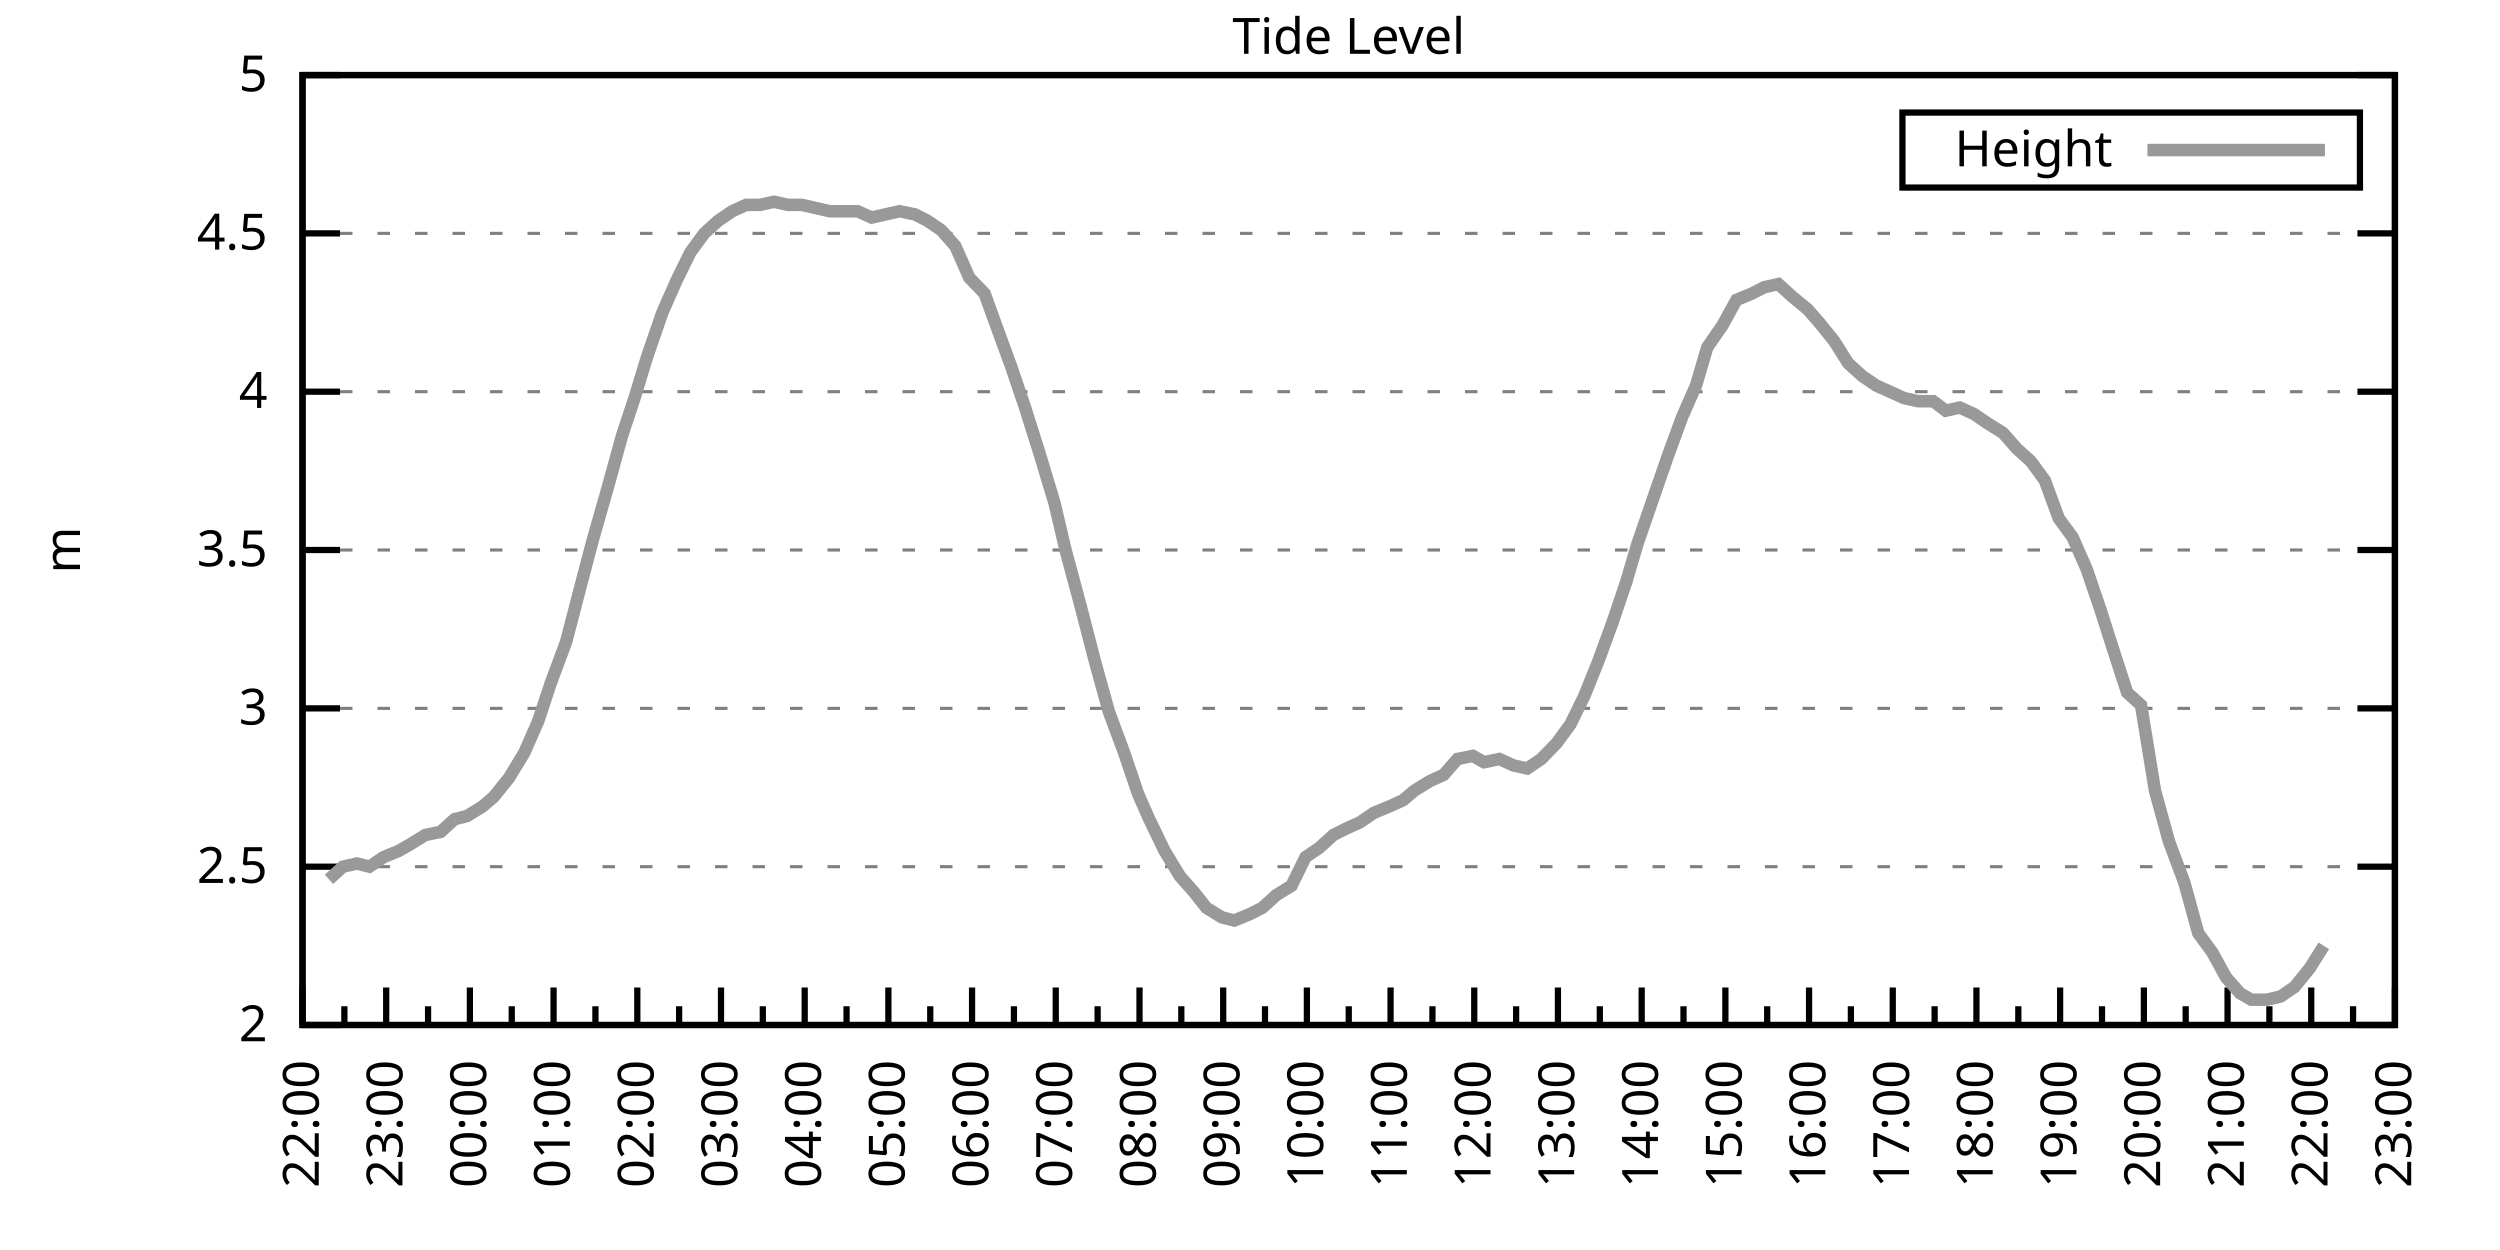
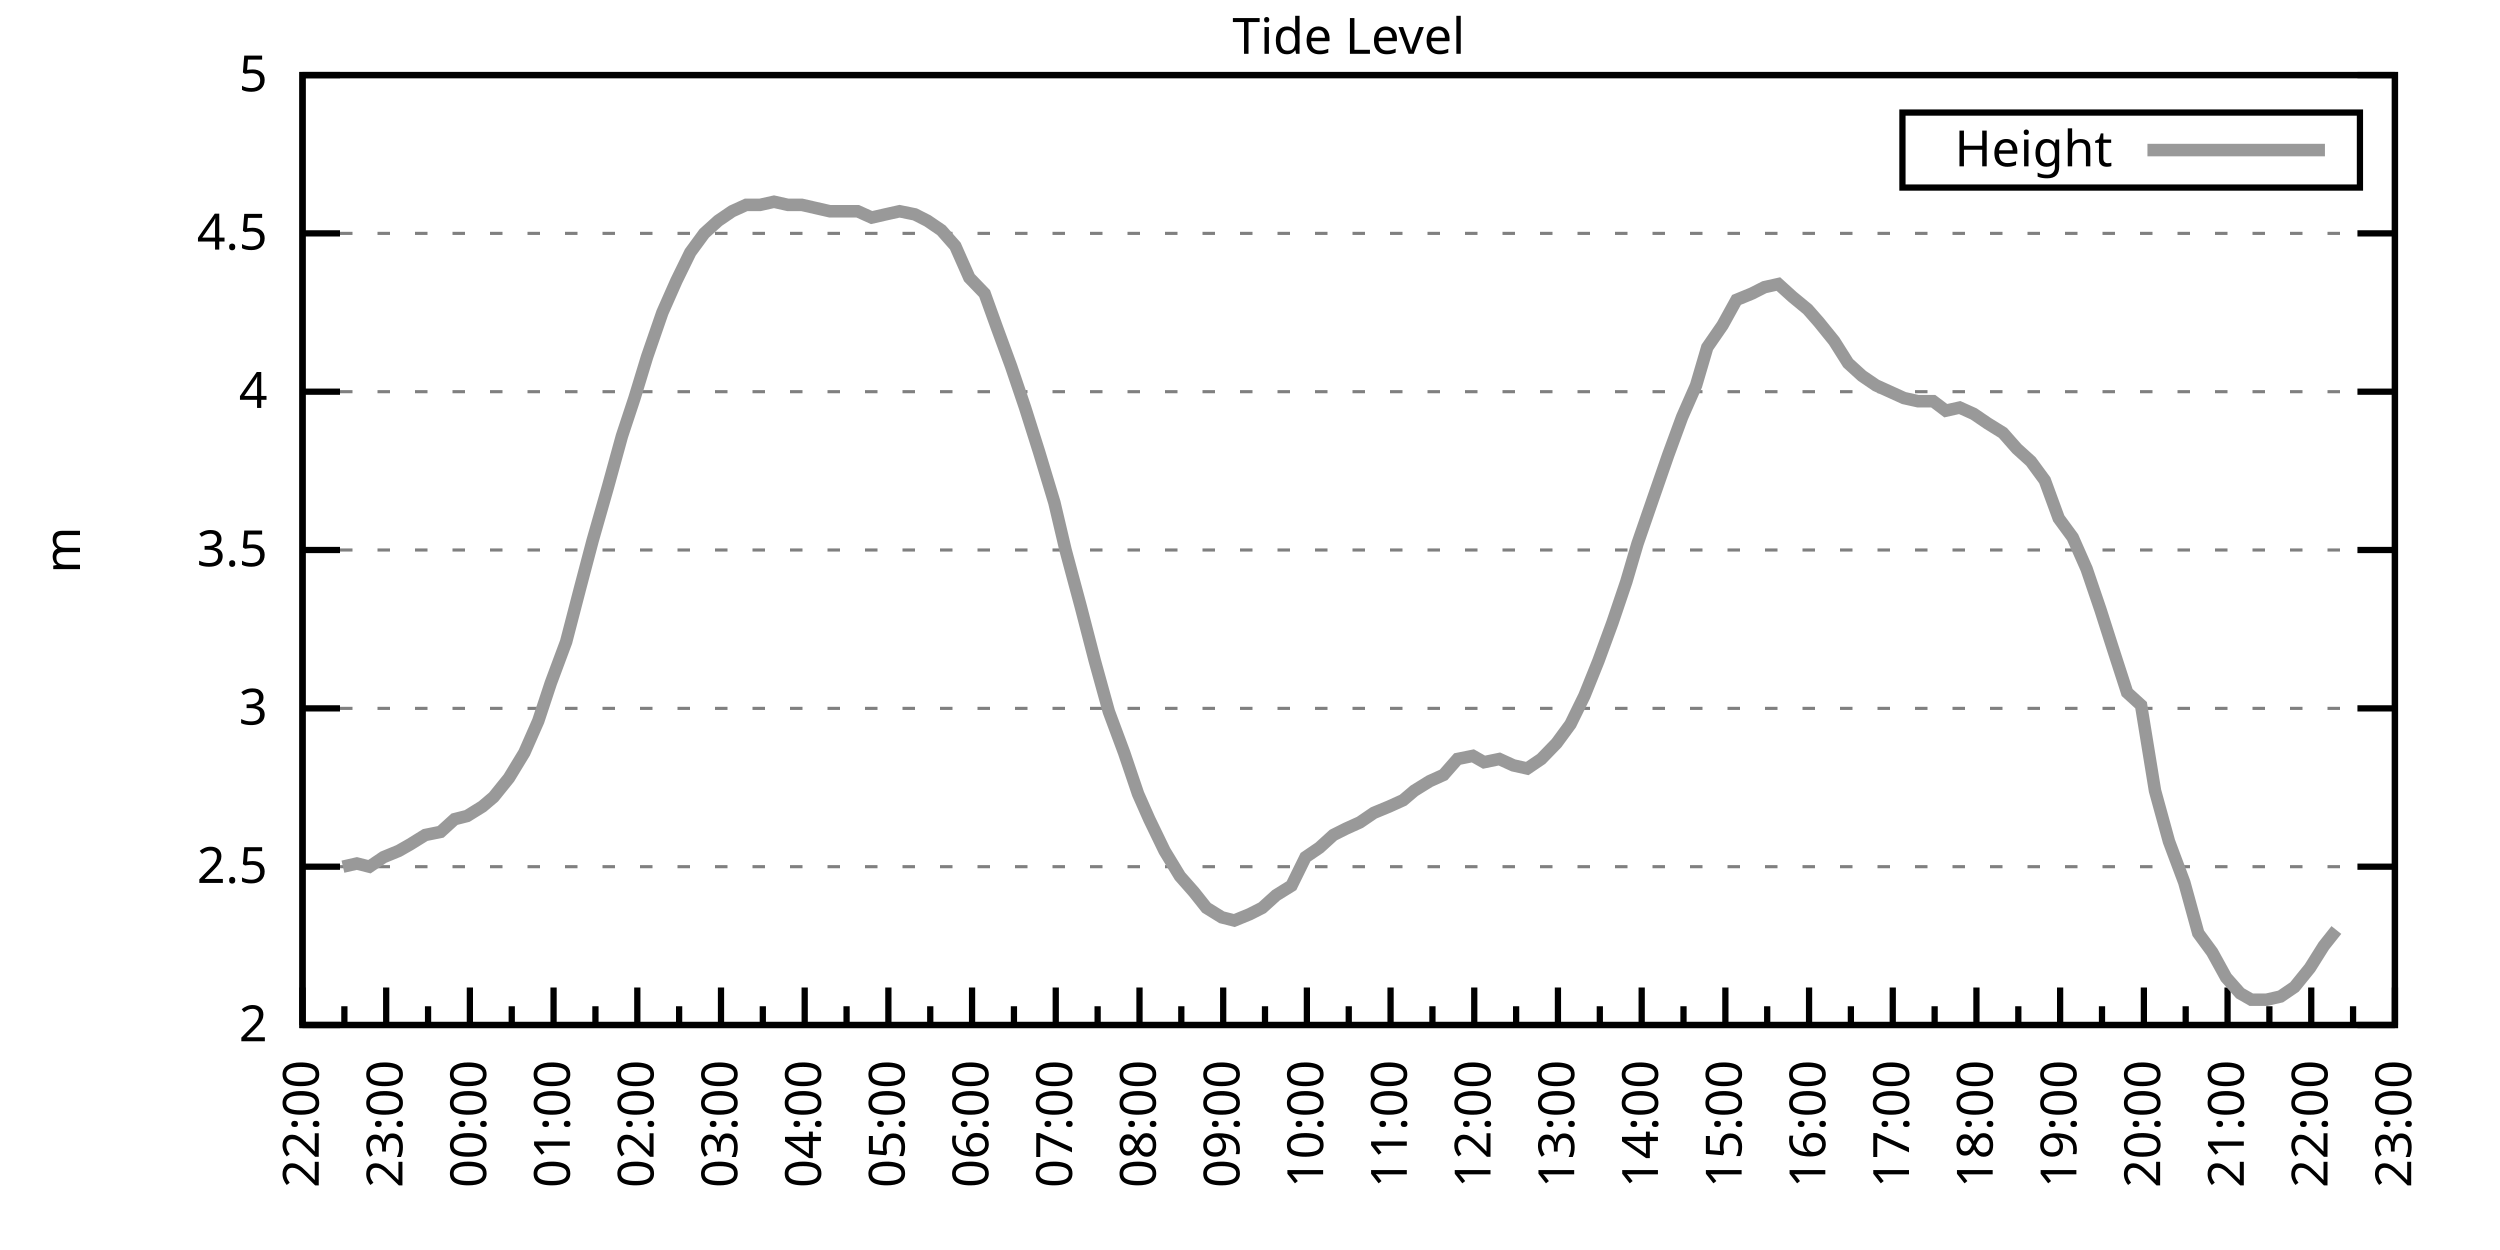
<svg xmlns="http://www.w3.org/2000/svg" xmlns:xlink="http://www.w3.org/1999/xlink" width="400" height="200" viewBox="0 0 400 200">
  <g id="gnuplot_canvas">
    <rect x="0" y="0" width="400" height="200" fill="none" />
    <defs>
      <circle id="gpDot" r="0.5" stroke-width="0.5" stroke="currentColor" />
      <path id="gpPt0" stroke-width="0.333" stroke="currentColor" d="M-1,0 h2 M0,-1 v2" />
      <path id="gpPt1" stroke-width="0.333" stroke="currentColor" d="M-1,-1 L1,1 M1,-1 L-1,1" />
      <path id="gpPt2" stroke-width="0.333" stroke="currentColor" d="M-1,0 L1,0 M0,-1 L0,1 M-1,-1 L1,1 M-1,1 L1,-1" />
      <rect id="gpPt3" stroke-width="0.333" stroke="currentColor" x="-1" y="-1" width="2" height="2" />
      <rect id="gpPt4" stroke-width="0.333" stroke="currentColor" fill="currentColor" x="-1" y="-1" width="2" height="2" />
      <circle id="gpPt5" stroke-width="0.333" stroke="currentColor" cx="0" cy="0" r="1" />
      <use xlink:href="#gpPt5" id="gpPt6" fill="currentColor" stroke="none" />
      <path id="gpPt7" stroke-width="0.333" stroke="currentColor" d="M0,-1.33 L-1.33,0.67 L1.33,0.67 z" />
      <use xlink:href="#gpPt7" id="gpPt8" fill="currentColor" stroke="none" />
      <use xlink:href="#gpPt7" id="gpPt9" stroke="currentColor" transform="rotate(180)" />
      <use xlink:href="#gpPt9" id="gpPt10" fill="currentColor" stroke="none" />
      <use xlink:href="#gpPt3" id="gpPt11" stroke="currentColor" transform="rotate(45)" />
      <use xlink:href="#gpPt11" id="gpPt12" fill="currentColor" stroke="none" />
      <path id="gpPt13" stroke-width="0.333" stroke="currentColor" d="M0,1.330 L1.265,0.411 L0.782,-1.067 L-0.782,-1.076 L-1.265,0.411 z" />
      <use xlink:href="#gpPt13" id="gpPt14" fill="currentColor" stroke="none" />
      <filter id="textbox" filterUnits="objectBoundingBox" x="0" y="0" height="1" width="1">
        <feFlood flood-color="white" flood-opacity="1" result="bgnd" />
        <feComposite in="SourceGraphic" in2="bgnd" operator="atop" />
      </filter>
      <filter id="greybox" filterUnits="objectBoundingBox" x="0" y="0" height="1" width="1">
        <feFlood flood-color="lightgrey" flood-opacity="1" result="grey" />
        <feComposite in="SourceGraphic" in2="grey" operator="atop" />
      </filter>
    </defs>
    <g fill="none" color="white" stroke="currentColor" stroke-width="1.00" stroke-linecap="butt" stroke-linejoin="miter">
</g>
    <g fill="none" color="black" stroke="currentColor" stroke-width="1.00" stroke-linecap="butt" stroke-linejoin="miter">
      <g stroke="none" shape-rendering="crispEdges">
        <polygon fill="rgb(255, 255, 255)" points="48.40,164.00 383.18,164.00 383.18,12.02 48.40,12.02 " />
      </g>
    </g>
    <g fill="none" color="black" stroke="currentColor" stroke-width="1.00" stroke-linecap="butt" stroke-linejoin="miter">
</g>
    <g fill="none" color="black" stroke="black" stroke-width="0.50" stroke-linecap="butt" stroke-linejoin="miter">
</g>
    <g fill="none" color="gray" stroke="currentColor" stroke-width="0.50" stroke-linecap="butt" stroke-linejoin="miter">
      <path stroke="gray" stroke-dasharray="2,4" class="gridline" d="M48.40,164.00 L383.19,164.00  " />
    </g>
    <g fill="none" color="gray" stroke="gray" stroke-width="1.00" stroke-linecap="butt" stroke-linejoin="miter">
</g>
    <g fill="none" color="black" stroke="currentColor" stroke-width="1.00" stroke-linecap="butt" stroke-linejoin="miter">
      <path stroke="black" d="M48.40,164.00 L54.40,164.00 M383.19,164.00 L377.19,164.00  " />
      <g transform="translate(42.80,166.60)" stroke="none" fill="black" font-family="Sans" font-size="8.00" text-anchor="end">
        <text>
          <tspan font-family="Sans"> 2</tspan>
        </text>
      </g>
    </g>
    <g fill="none" color="black" stroke="currentColor" stroke-width="1.00" stroke-linecap="butt" stroke-linejoin="miter">
</g>
    <g fill="none" color="black" stroke="black" stroke-width="0.50" stroke-linecap="butt" stroke-linejoin="miter">
</g>
    <g fill="none" color="gray" stroke="currentColor" stroke-width="0.50" stroke-linecap="butt" stroke-linejoin="miter">
      <path stroke="gray" stroke-dasharray="2,4" class="gridline" d="M48.40,138.67 L383.19,138.67  " />
    </g>
    <g fill="none" color="gray" stroke="gray" stroke-width="1.00" stroke-linecap="butt" stroke-linejoin="miter">
</g>
    <g fill="none" color="black" stroke="currentColor" stroke-width="1.00" stroke-linecap="butt" stroke-linejoin="miter">
      <path stroke="black" d="M48.40,138.67 L54.40,138.67 M383.19,138.67 L377.19,138.67  " />
      <g transform="translate(42.80,141.27)" stroke="none" fill="black" font-family="Sans" font-size="8.00" text-anchor="end">
        <text>
          <tspan font-family="Sans"> 2.5</tspan>
        </text>
      </g>
    </g>
    <g fill="none" color="black" stroke="currentColor" stroke-width="1.00" stroke-linecap="butt" stroke-linejoin="miter">
</g>
    <g fill="none" color="black" stroke="black" stroke-width="0.50" stroke-linecap="butt" stroke-linejoin="miter">
</g>
    <g fill="none" color="gray" stroke="currentColor" stroke-width="0.50" stroke-linecap="butt" stroke-linejoin="miter">
      <path stroke="gray" stroke-dasharray="2,4" class="gridline" d="M48.40,113.34 L383.19,113.34  " />
    </g>
    <g fill="none" color="gray" stroke="gray" stroke-width="1.00" stroke-linecap="butt" stroke-linejoin="miter">
</g>
    <g fill="none" color="black" stroke="currentColor" stroke-width="1.00" stroke-linecap="butt" stroke-linejoin="miter">
      <path stroke="black" d="M48.40,113.34 L54.40,113.34 M383.19,113.34 L377.19,113.34  " />
      <g transform="translate(42.80,115.94)" stroke="none" fill="black" font-family="Sans" font-size="8.00" text-anchor="end">
        <text>
          <tspan font-family="Sans"> 3</tspan>
        </text>
      </g>
    </g>
    <g fill="none" color="black" stroke="currentColor" stroke-width="1.00" stroke-linecap="butt" stroke-linejoin="miter">
</g>
    <g fill="none" color="black" stroke="black" stroke-width="0.50" stroke-linecap="butt" stroke-linejoin="miter">
</g>
    <g fill="none" color="gray" stroke="currentColor" stroke-width="0.50" stroke-linecap="butt" stroke-linejoin="miter">
      <path stroke="gray" stroke-dasharray="2,4" class="gridline" d="M48.40,88.00 L383.19,88.00  " />
    </g>
    <g fill="none" color="gray" stroke="gray" stroke-width="1.00" stroke-linecap="butt" stroke-linejoin="miter">
</g>
    <g fill="none" color="black" stroke="currentColor" stroke-width="1.00" stroke-linecap="butt" stroke-linejoin="miter">
      <path stroke="black" d="M48.40,88.00 L54.40,88.00 M383.19,88.00 L377.19,88.00  " />
      <g transform="translate(42.80,90.60)" stroke="none" fill="black" font-family="Sans" font-size="8.00" text-anchor="end">
        <text>
          <tspan font-family="Sans"> 3.5</tspan>
        </text>
      </g>
    </g>
    <g fill="none" color="black" stroke="currentColor" stroke-width="1.00" stroke-linecap="butt" stroke-linejoin="miter">
</g>
    <g fill="none" color="black" stroke="black" stroke-width="0.50" stroke-linecap="butt" stroke-linejoin="miter">
</g>
    <g fill="none" color="gray" stroke="currentColor" stroke-width="0.50" stroke-linecap="butt" stroke-linejoin="miter">
      <path stroke="gray" stroke-dasharray="2,4" class="gridline" d="M48.40,62.67 L383.19,62.67  " />
    </g>
    <g fill="none" color="gray" stroke="gray" stroke-width="1.00" stroke-linecap="butt" stroke-linejoin="miter">
</g>
    <g fill="none" color="black" stroke="currentColor" stroke-width="1.00" stroke-linecap="butt" stroke-linejoin="miter">
      <path stroke="black" d="M48.40,62.67 L54.40,62.67 M383.19,62.67 L377.19,62.67  " />
      <g transform="translate(42.80,65.27)" stroke="none" fill="black" font-family="Sans" font-size="8.00" text-anchor="end">
        <text>
          <tspan font-family="Sans"> 4</tspan>
        </text>
      </g>
    </g>
    <g fill="none" color="black" stroke="currentColor" stroke-width="1.00" stroke-linecap="butt" stroke-linejoin="miter">
</g>
    <g fill="none" color="black" stroke="black" stroke-width="0.50" stroke-linecap="butt" stroke-linejoin="miter">
</g>
    <g fill="none" color="gray" stroke="currentColor" stroke-width="0.50" stroke-linecap="butt" stroke-linejoin="miter">
      <path stroke="gray" stroke-dasharray="2,4" class="gridline" d="M48.40,37.34 L383.19,37.34  " />
    </g>
    <g fill="none" color="gray" stroke="gray" stroke-width="1.00" stroke-linecap="butt" stroke-linejoin="miter">
</g>
    <g fill="none" color="black" stroke="currentColor" stroke-width="1.00" stroke-linecap="butt" stroke-linejoin="miter">
      <path stroke="black" d="M48.40,37.34 L54.40,37.34 M383.19,37.34 L377.19,37.34  " />
      <g transform="translate(42.80,39.94)" stroke="none" fill="black" font-family="Sans" font-size="8.00" text-anchor="end">
        <text>
          <tspan font-family="Sans"> 4.5</tspan>
        </text>
      </g>
    </g>
    <g fill="none" color="black" stroke="currentColor" stroke-width="1.00" stroke-linecap="butt" stroke-linejoin="miter">
</g>
    <g fill="none" color="black" stroke="black" stroke-width="0.50" stroke-linecap="butt" stroke-linejoin="miter">
</g>
    <g fill="none" color="gray" stroke="currentColor" stroke-width="0.50" stroke-linecap="butt" stroke-linejoin="miter">
      <path stroke="gray" stroke-dasharray="2,4" class="gridline" d="M48.40,12.01 L383.19,12.01  " />
    </g>
    <g fill="none" color="gray" stroke="gray" stroke-width="1.00" stroke-linecap="butt" stroke-linejoin="miter">
</g>
    <g fill="none" color="black" stroke="currentColor" stroke-width="1.00" stroke-linecap="butt" stroke-linejoin="miter">
      <path stroke="black" d="M48.40,12.01 L54.40,12.01 M383.19,12.01 L377.19,12.01  " />
      <g transform="translate(42.80,14.61)" stroke="none" fill="black" font-family="Sans" font-size="8.00" text-anchor="end">
        <text>
          <tspan font-family="Sans"> 5</tspan>
        </text>
      </g>
    </g>
    <g fill="none" color="black" stroke="currentColor" stroke-width="1.00" stroke-linecap="butt" stroke-linejoin="miter">
      <path stroke="black" d="M48.40,164.00 L48.40,158.00  " />
      <g transform="translate(51.00,169.60) rotate(270)" stroke="none" fill="black" font-family="Sans" font-size="8.00" text-anchor="end">
        <text>
          <tspan font-family="Sans">22:00</tspan>
        </text>
      </g>
    </g>
    <g fill="none" color="black" stroke="currentColor" stroke-width="1.00" stroke-linecap="butt" stroke-linejoin="miter">
      <path stroke="black" d="M55.10,164.00 L55.10,161.00 M61.79,164.00 L61.79,158.00  " />
      <g transform="translate(64.39,169.60) rotate(270)" stroke="none" fill="black" font-family="Sans" font-size="8.00" text-anchor="end">
        <text>
          <tspan font-family="Sans">23:00</tspan>
        </text>
      </g>
    </g>
    <g fill="none" color="black" stroke="currentColor" stroke-width="1.00" stroke-linecap="butt" stroke-linejoin="miter">
      <path stroke="black" d="M68.49,164.00 L68.49,161.00 M75.18,164.00 L75.18,158.00  " />
      <g transform="translate(77.78,169.60) rotate(270)" stroke="none" fill="black" font-family="Sans" font-size="8.00" text-anchor="end">
        <text>
          <tspan font-family="Sans">00:00</tspan>
        </text>
      </g>
    </g>
    <g fill="none" color="black" stroke="currentColor" stroke-width="1.00" stroke-linecap="butt" stroke-linejoin="miter">
      <path stroke="black" d="M81.88,164.00 L81.88,161.00 M88.57,164.00 L88.57,158.00  " />
      <g transform="translate(91.17,169.60) rotate(270)" stroke="none" fill="black" font-family="Sans" font-size="8.00" text-anchor="end">
        <text>
          <tspan font-family="Sans">01:00</tspan>
        </text>
      </g>
    </g>
    <g fill="none" color="black" stroke="currentColor" stroke-width="1.00" stroke-linecap="butt" stroke-linejoin="miter">
      <path stroke="black" d="M95.27,164.00 L95.27,161.00 M101.97,164.00 L101.97,158.00  " />
      <g transform="translate(104.57,169.60) rotate(270)" stroke="none" fill="black" font-family="Sans" font-size="8.00" text-anchor="end">
        <text>
          <tspan font-family="Sans">02:00</tspan>
        </text>
      </g>
    </g>
    <g fill="none" color="black" stroke="currentColor" stroke-width="1.00" stroke-linecap="butt" stroke-linejoin="miter">
      <path stroke="black" d="M108.66,164.00 L108.66,161.00 M115.36,164.00 L115.36,158.00  " />
      <g transform="translate(117.96,169.60) rotate(270)" stroke="none" fill="black" font-family="Sans" font-size="8.00" text-anchor="end">
        <text>
          <tspan font-family="Sans">03:00</tspan>
        </text>
      </g>
    </g>
    <g fill="none" color="black" stroke="currentColor" stroke-width="1.00" stroke-linecap="butt" stroke-linejoin="miter">
      <path stroke="black" d="M122.05,164.00 L122.05,161.00 M128.75,164.00 L128.75,158.00  " />
      <g transform="translate(131.35,169.60) rotate(270)" stroke="none" fill="black" font-family="Sans" font-size="8.00" text-anchor="end">
        <text>
          <tspan font-family="Sans">04:00</tspan>
        </text>
      </g>
    </g>
    <g fill="none" color="black" stroke="currentColor" stroke-width="1.00" stroke-linecap="butt" stroke-linejoin="miter">
      <path stroke="black" d="M135.45,164.00 L135.45,161.00 M142.14,164.00 L142.14,158.00  " />
      <g transform="translate(144.74,169.60) rotate(270)" stroke="none" fill="black" font-family="Sans" font-size="8.00" text-anchor="end">
        <text>
          <tspan font-family="Sans">05:00</tspan>
        </text>
      </g>
    </g>
    <g fill="none" color="black" stroke="currentColor" stroke-width="1.00" stroke-linecap="butt" stroke-linejoin="miter">
      <path stroke="black" d="M148.84,164.00 L148.84,161.00 M155.53,164.00 L155.53,158.00  " />
      <g transform="translate(158.13,169.60) rotate(270)" stroke="none" fill="black" font-family="Sans" font-size="8.00" text-anchor="end">
        <text>
          <tspan font-family="Sans">06:00</tspan>
        </text>
      </g>
    </g>
    <g fill="none" color="black" stroke="currentColor" stroke-width="1.00" stroke-linecap="butt" stroke-linejoin="miter">
      <path stroke="black" d="M162.23,164.00 L162.23,161.00 M168.92,164.00 L168.92,158.00  " />
      <g transform="translate(171.52,169.60) rotate(270)" stroke="none" fill="black" font-family="Sans" font-size="8.00" text-anchor="end">
        <text>
          <tspan font-family="Sans">07:00</tspan>
        </text>
      </g>
    </g>
    <g fill="none" color="black" stroke="currentColor" stroke-width="1.00" stroke-linecap="butt" stroke-linejoin="miter">
      <path stroke="black" d="M175.62,164.00 L175.62,161.00 M182.32,164.00 L182.32,158.00  " />
      <g transform="translate(184.92,169.60) rotate(270)" stroke="none" fill="black" font-family="Sans" font-size="8.00" text-anchor="end">
        <text>
          <tspan font-family="Sans">08:00</tspan>
        </text>
      </g>
    </g>
    <g fill="none" color="black" stroke="currentColor" stroke-width="1.00" stroke-linecap="butt" stroke-linejoin="miter">
      <path stroke="black" d="M189.01,164.00 L189.01,161.00 M195.71,164.00 L195.71,158.00  " />
      <g transform="translate(198.31,169.60) rotate(270)" stroke="none" fill="black" font-family="Sans" font-size="8.00" text-anchor="end">
        <text>
          <tspan font-family="Sans">09:00</tspan>
        </text>
      </g>
    </g>
    <g fill="none" color="black" stroke="currentColor" stroke-width="1.00" stroke-linecap="butt" stroke-linejoin="miter">
      <path stroke="black" d="M202.40,164.00 L202.40,161.00 M209.10,164.00 L209.10,158.00  " />
      <g transform="translate(211.70,169.60) rotate(270)" stroke="none" fill="black" font-family="Sans" font-size="8.00" text-anchor="end">
        <text>
          <tspan font-family="Sans">10:00</tspan>
        </text>
      </g>
    </g>
    <g fill="none" color="black" stroke="currentColor" stroke-width="1.00" stroke-linecap="butt" stroke-linejoin="miter">
      <path stroke="black" d="M215.80,164.00 L215.80,161.00 M222.49,164.00 L222.49,158.00  " />
      <g transform="translate(225.09,169.60) rotate(270)" stroke="none" fill="black" font-family="Sans" font-size="8.00" text-anchor="end">
        <text>
          <tspan font-family="Sans">11:00</tspan>
        </text>
      </g>
    </g>
    <g fill="none" color="black" stroke="currentColor" stroke-width="1.00" stroke-linecap="butt" stroke-linejoin="miter">
      <path stroke="black" d="M229.19,164.00 L229.19,161.00 M235.88,164.00 L235.88,158.00  " />
      <g transform="translate(238.48,169.60) rotate(270)" stroke="none" fill="black" font-family="Sans" font-size="8.00" text-anchor="end">
        <text>
          <tspan font-family="Sans">12:00</tspan>
        </text>
      </g>
    </g>
    <g fill="none" color="black" stroke="currentColor" stroke-width="1.00" stroke-linecap="butt" stroke-linejoin="miter">
      <path stroke="black" d="M242.58,164.00 L242.58,161.00 M249.27,164.00 L249.27,158.00  " />
      <g transform="translate(251.87,169.60) rotate(270)" stroke="none" fill="black" font-family="Sans" font-size="8.00" text-anchor="end">
        <text>
          <tspan font-family="Sans">13:00</tspan>
        </text>
      </g>
    </g>
    <g fill="none" color="black" stroke="currentColor" stroke-width="1.00" stroke-linecap="butt" stroke-linejoin="miter">
      <path stroke="black" d="M255.97,164.00 L255.97,161.00 M262.67,164.00 L262.67,158.00  " />
      <g transform="translate(265.27,169.60) rotate(270)" stroke="none" fill="black" font-family="Sans" font-size="8.00" text-anchor="end">
        <text>
          <tspan font-family="Sans">14:00</tspan>
        </text>
      </g>
    </g>
    <g fill="none" color="black" stroke="currentColor" stroke-width="1.00" stroke-linecap="butt" stroke-linejoin="miter">
      <path stroke="black" d="M269.36,164.00 L269.36,161.00 M276.06,164.00 L276.06,158.00  " />
      <g transform="translate(278.66,169.60) rotate(270)" stroke="none" fill="black" font-family="Sans" font-size="8.00" text-anchor="end">
        <text>
          <tspan font-family="Sans">15:00</tspan>
        </text>
      </g>
    </g>
    <g fill="none" color="black" stroke="currentColor" stroke-width="1.00" stroke-linecap="butt" stroke-linejoin="miter">
      <path stroke="black" d="M282.75,164.00 L282.75,161.00 M289.45,164.00 L289.45,158.00  " />
      <g transform="translate(292.05,169.60) rotate(270)" stroke="none" fill="black" font-family="Sans" font-size="8.00" text-anchor="end">
        <text>
          <tspan font-family="Sans">16:00</tspan>
        </text>
      </g>
    </g>
    <g fill="none" color="black" stroke="currentColor" stroke-width="1.00" stroke-linecap="butt" stroke-linejoin="miter">
      <path stroke="black" d="M296.14,164.00 L296.14,161.00 M302.84,164.00 L302.84,158.00  " />
      <g transform="translate(305.44,169.60) rotate(270)" stroke="none" fill="black" font-family="Sans" font-size="8.00" text-anchor="end">
        <text>
          <tspan font-family="Sans">17:00</tspan>
        </text>
      </g>
    </g>
    <g fill="none" color="black" stroke="currentColor" stroke-width="1.00" stroke-linecap="butt" stroke-linejoin="miter">
      <path stroke="black" d="M309.54,164.00 L309.54,161.00 M316.23,164.00 L316.23,158.00  " />
      <g transform="translate(318.83,169.60) rotate(270)" stroke="none" fill="black" font-family="Sans" font-size="8.00" text-anchor="end">
        <text>
          <tspan font-family="Sans">18:00</tspan>
        </text>
      </g>
    </g>
    <g fill="none" color="black" stroke="currentColor" stroke-width="1.00" stroke-linecap="butt" stroke-linejoin="miter">
      <path stroke="black" d="M322.93,164.00 L322.93,161.00 M329.62,164.00 L329.62,158.00  " />
      <g transform="translate(332.22,169.60) rotate(270)" stroke="none" fill="black" font-family="Sans" font-size="8.00" text-anchor="end">
        <text>
          <tspan font-family="Sans">19:00</tspan>
        </text>
      </g>
    </g>
    <g fill="none" color="black" stroke="currentColor" stroke-width="1.00" stroke-linecap="butt" stroke-linejoin="miter">
      <path stroke="black" d="M336.32,164.00 L336.32,161.00 M343.02,164.00 L343.02,158.00  " />
      <g transform="translate(345.62,169.60) rotate(270)" stroke="none" fill="black" font-family="Sans" font-size="8.00" text-anchor="end">
        <text>
          <tspan font-family="Sans">20:00</tspan>
        </text>
      </g>
    </g>
    <g fill="none" color="black" stroke="currentColor" stroke-width="1.00" stroke-linecap="butt" stroke-linejoin="miter">
      <path stroke="black" d="M349.71,164.00 L349.71,161.00 M356.41,164.00 L356.41,158.00  " />
      <g transform="translate(359.01,169.60) rotate(270)" stroke="none" fill="black" font-family="Sans" font-size="8.00" text-anchor="end">
        <text>
          <tspan font-family="Sans">21:00</tspan>
        </text>
      </g>
    </g>
    <g fill="none" color="black" stroke="currentColor" stroke-width="1.00" stroke-linecap="butt" stroke-linejoin="miter">
      <path stroke="black" d="M363.10,164.00 L363.10,161.00 M369.80,164.00 L369.80,158.00  " />
      <g transform="translate(372.40,169.60) rotate(270)" stroke="none" fill="black" font-family="Sans" font-size="8.00" text-anchor="end">
        <text>
          <tspan font-family="Sans">22:00</tspan>
        </text>
      </g>
    </g>
    <g fill="none" color="black" stroke="currentColor" stroke-width="1.00" stroke-linecap="butt" stroke-linejoin="miter">
      <path stroke="black" d="M376.49,164.00 L376.49,161.00 M383.19,164.00 L383.19,158.00  " />
      <g transform="translate(385.79,169.60) rotate(270)" stroke="none" fill="black" font-family="Sans" font-size="8.00" text-anchor="end">
        <text>
          <tspan font-family="Sans">23:00</tspan>
        </text>
      </g>
    </g>
    <g fill="none" color="black" stroke="currentColor" stroke-width="1.00" stroke-linecap="butt" stroke-linejoin="miter">
</g>
    <g fill="none" color="black" stroke="currentColor" stroke-width="1.00" stroke-linecap="butt" stroke-linejoin="miter">
      <path stroke="black" d="M48.40,12.01 L48.40,164.00 L383.19,164.00 L383.19,12.01 L48.40,12.01 Z  " />
    </g>
    <g fill="none" color="black" stroke="currentColor" stroke-width="1.00" stroke-linecap="butt" stroke-linejoin="miter">
      <g transform="translate(12.80,88.01) rotate(270)" stroke="none" fill="black" font-family="Sans" font-size="8.00" text-anchor="middle">
        <text>
          <tspan font-family="Sans">m</tspan>
        </text>
      </g>
    </g>
    <g fill="none" color="black" stroke="currentColor" stroke-width="1.00" stroke-linecap="butt" stroke-linejoin="miter">
</g>
    <g fill="none" color="black" stroke="currentColor" stroke-width="1.00" stroke-linecap="butt" stroke-linejoin="miter">
      <path stroke="black" d="M304.39,30.01 L304.39,18.01 L377.59,18.01 L377.59,30.01 L304.39,30.01 Z  " />
    </g>
    <g id="Tide_level_plot_1">
      <g fill="none" color="white" stroke="black" stroke-width="2.00" stroke-linecap="butt" stroke-linejoin="miter">
</g>
      <g fill="none" color="black" stroke="currentColor" stroke-width="2.00" stroke-linecap="butt" stroke-linejoin="miter">
        <g transform="translate(337.99,26.61)" stroke="none" fill="black" font-family="Sans" font-size="8.00" text-anchor="end">
          <text>
            <tspan font-family="Sans">Height</tspan>
          </text>
        </g>
      </g>
      <g fill="none" color="black" stroke="currentColor" stroke-width="2.00" stroke-linecap="butt" stroke-linejoin="miter">
-         <path stroke="rgb(153, 153, 153)" d="M343.59,24.01 L371.99,24.01 M52.64,140.69 L54.87,138.67 L57.10,138.16 L59.11,138.67 L61.35,137.15 L63.80,136.14   L65.59,135.12 L68.04,133.60 L70.50,133.10 L72.73,131.07 L74.74,130.56 L77.19,129.04 L78.98,127.52 L81.43,124.48   L83.89,120.43 L86.12,115.36 L88.13,109.28 L90.58,102.70 L92.82,94.08 L94.82,86.49 L97.28,77.87 L99.51,69.77   L101.52,63.69 L103.53,57.10 L105.98,50.01 L108.22,44.94 L110.45,40.38 L112.68,37.34 L114.91,35.32 L117.14,33.80   L119.38,32.78 L121.61,32.78 L123.84,32.28 L126.07,32.78 L128.30,32.78 L130.54,33.29 L132.77,33.80 L135.00,33.80   L137.23,33.80 L139.46,34.81 L141.69,34.30 L143.93,33.80 L146.38,34.30 L148.39,35.32 L150.62,36.84 L152.85,39.37   L155.09,44.43 L157.54,46.97 L159.55,52.54 L161.78,58.62 L164.01,65.21 L166.25,72.30 L168.70,80.41 L170.49,88.00   L172.94,97.12 L175.17,105.74 L177.41,113.84 L179.86,120.43 L182.09,127.02 L183.88,131.07 L186.33,136.14 L188.79,140.19   L191.02,142.72 L193.03,145.25 L195.48,146.77 L197.49,147.28 L199.95,146.27 L201.96,145.25 L204.19,143.23 L206.64,141.71   L208.88,137.15 L211.11,135.63 L213.34,133.60 L215.35,132.59 L217.58,131.58 L219.81,130.06 L222.27,129.04 L224.50,128.03   L226.29,126.51 L228.74,124.99 L230.97,123.98 L233.20,121.44 L235.66,120.94 L237.44,121.95 L239.90,121.44 L242.13,122.46   L244.36,122.96 L246.60,121.44 L249.05,118.91 L251.28,115.87 L253.51,111.31 L255.75,105.74 L257.98,99.66 L260.21,93.07   L262.00,86.99 L264.45,79.90 L266.91,72.81 L269.14,66.73 L271.37,61.66 L273.16,55.58 L275.61,52.03 L277.84,47.98   L280.30,46.97 L282.31,45.95 L284.54,45.45 L286.77,47.47 L289.23,49.50 L291.01,51.53 L293.47,54.57 L295.70,58.11   L297.93,60.14 L300.16,61.66 L302.39,62.67 L304.63,63.69 L306.86,64.19 L309.31,64.19 L311.32,65.71 L313.55,65.21   L315.79,66.22 L318.02,67.74 L320.47,69.26 L322.70,71.79 L324.94,73.82 L327.17,76.86 L329.40,82.94 L331.63,85.98   L333.86,91.04 L336.10,97.63 L337.88,103.20 L340.34,110.80 L342.57,112.83 L344.80,126.51 L347.03,134.62 L349.49,141.20   L351.72,149.31 L353.95,152.35 L356.18,156.40 L358.42,158.93 L360.20,159.95 L362.66,159.95 L364.89,159.44 L367.12,157.92   L369.58,154.88 L371.81,151.33  " />
+         <path stroke="rgb(153, 153, 153)" d="M343.59,24.01 L371.99,24.01 M54.87,138.67 L57.10,138.16 L59.11,138.67 L61.35,137.15 L63.80,136.14 L65.59,135.12   L68.04,133.60 L70.50,133.10 L72.73,131.07 L74.74,130.56 L77.19,129.04 L78.98,127.52 L81.43,124.48 L83.89,120.43   L86.12,115.36 L88.13,109.28 L90.58,102.70 L92.82,94.08 L94.82,86.49 L97.28,77.87 L99.51,69.77 L101.52,63.69   L103.53,57.10 L105.98,50.01 L108.22,44.94 L110.45,40.38 L112.68,37.34 L114.91,35.32 L117.14,33.80 L119.38,32.78   L121.61,32.78 L123.84,32.28 L126.07,32.78 L128.30,32.78 L130.54,33.29 L132.77,33.80 L135.00,33.80 L137.23,33.80   L139.46,34.81 L141.69,34.30 L143.93,33.80 L146.38,34.30 L148.39,35.32 L150.62,36.84 L152.85,39.37 L155.09,44.43   L157.54,46.97 L159.55,52.54 L161.78,58.62 L164.01,65.21 L166.25,72.30 L168.70,80.41 L170.49,88.00 L172.94,97.12   L175.17,105.74 L177.41,113.84 L179.86,120.43 L182.09,127.02 L183.88,131.07 L186.33,136.14 L188.79,140.19 L191.02,142.72   L193.03,145.25 L195.48,146.77 L197.49,147.28 L199.95,146.27 L201.96,145.25 L204.19,143.23 L206.64,141.71 L208.88,137.15   L211.11,135.63 L213.34,133.60 L215.35,132.59 L217.58,131.58 L219.81,130.06 L222.27,129.04 L224.50,128.03 L226.29,126.51   L228.74,124.99 L230.97,123.98 L233.20,121.44 L235.66,120.94 L237.44,121.95 L239.90,121.44 L242.13,122.46 L244.36,122.96   L246.60,121.44 L249.05,118.91 L251.28,115.87 L253.51,111.31 L255.75,105.74 L257.98,99.66 L260.21,93.07 L262.00,86.99   L264.45,79.90 L266.91,72.81 L269.14,66.73 L271.37,61.66 L273.16,55.58 L275.61,52.03 L277.84,47.98 L280.30,46.97   L282.31,45.95 L284.54,45.45 L286.77,47.47 L289.23,49.50 L291.01,51.53 L293.47,54.57 L295.70,58.11 L297.93,60.14   L300.16,61.66 L302.39,62.67 L304.63,63.69 L306.86,64.19 L309.31,64.19 L311.32,65.71 L313.55,65.21 L315.79,66.22   L318.02,67.74 L320.47,69.26 L322.70,71.79 L324.94,73.82 L327.17,76.86 L329.40,82.94 L331.63,85.98 L333.86,91.04   L336.10,97.63 L337.88,103.20 L340.34,110.80 L342.57,112.83 L344.80,126.51 L347.03,134.62 L349.49,141.20 L351.72,149.31   L353.95,152.35 L356.18,156.40 L358.42,158.93 L360.20,159.95 L362.66,159.95 L364.89,159.44 L367.12,157.92 L369.58,154.88   L371.81,151.33 L373.82,148.80  " />
      </g>
    </g>
    <g fill="none" color="black" stroke="currentColor" stroke-width="2.00" stroke-linecap="butt" stroke-linejoin="miter">
</g>
    <g fill="none" color="black" stroke="black" stroke-width="1.00" stroke-linecap="butt" stroke-linejoin="miter">
</g>
    <g fill="none" color="black" stroke="currentColor" stroke-width="1.00" stroke-linecap="butt" stroke-linejoin="miter">
      <path stroke="black" d="M48.40,12.01 L48.40,164.00 L383.19,164.00 L383.19,12.01 L48.40,12.01 Z  " />
    </g>
    <g fill="none" color="black" stroke="currentColor" stroke-width="1.00" stroke-linecap="butt" stroke-linejoin="miter">
      <g transform="translate(215.79,8.61)" stroke="none" fill="black" font-family="Sans" font-size="8.00" text-anchor="middle">
        <text>
          <tspan font-family="Sans">Tide Level</tspan>
        </text>
      </g>
    </g>
    <g fill="none" color="black" stroke="currentColor" stroke-width="1.00" stroke-linecap="butt" stroke-linejoin="miter">
</g>
  </g>
</svg>
